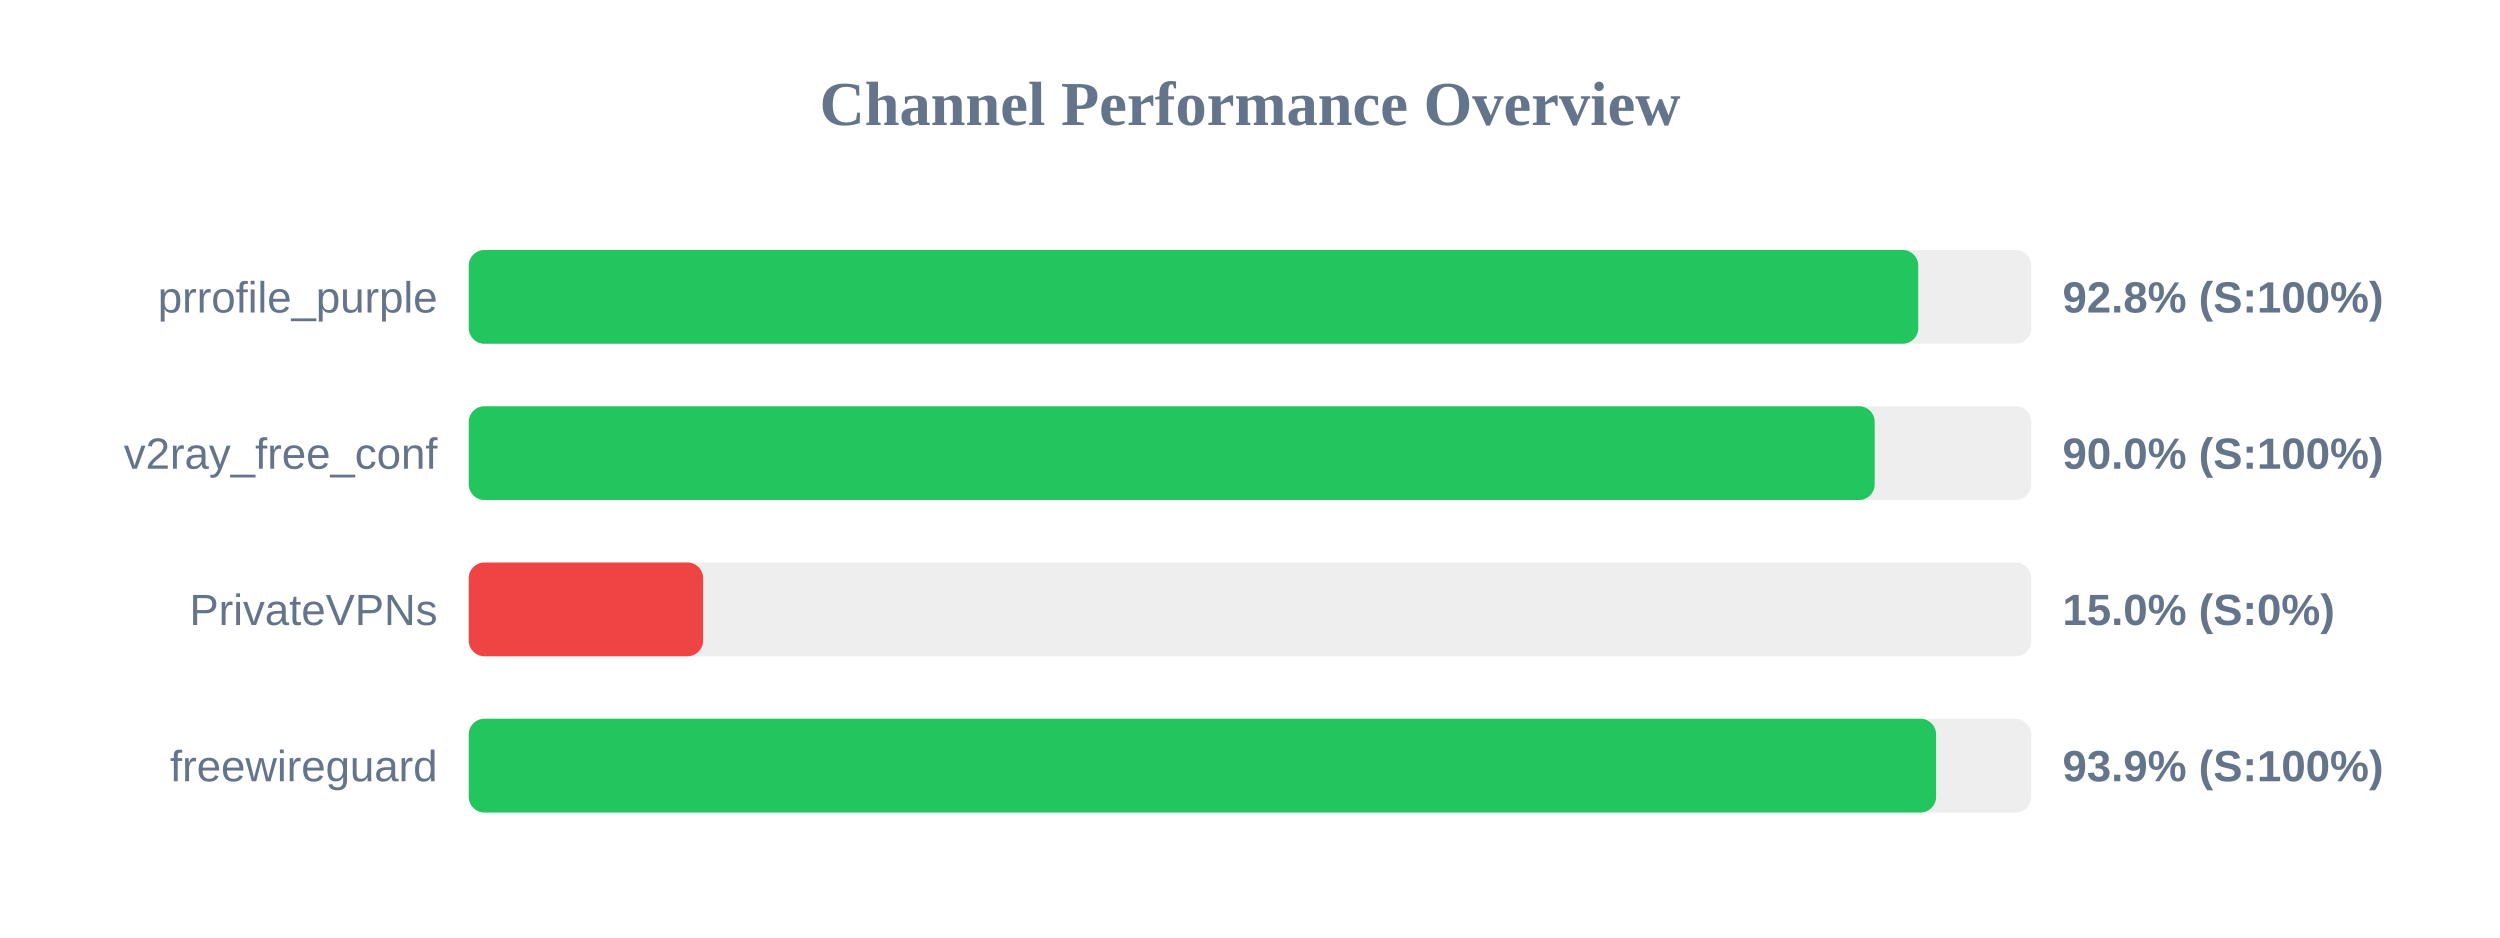
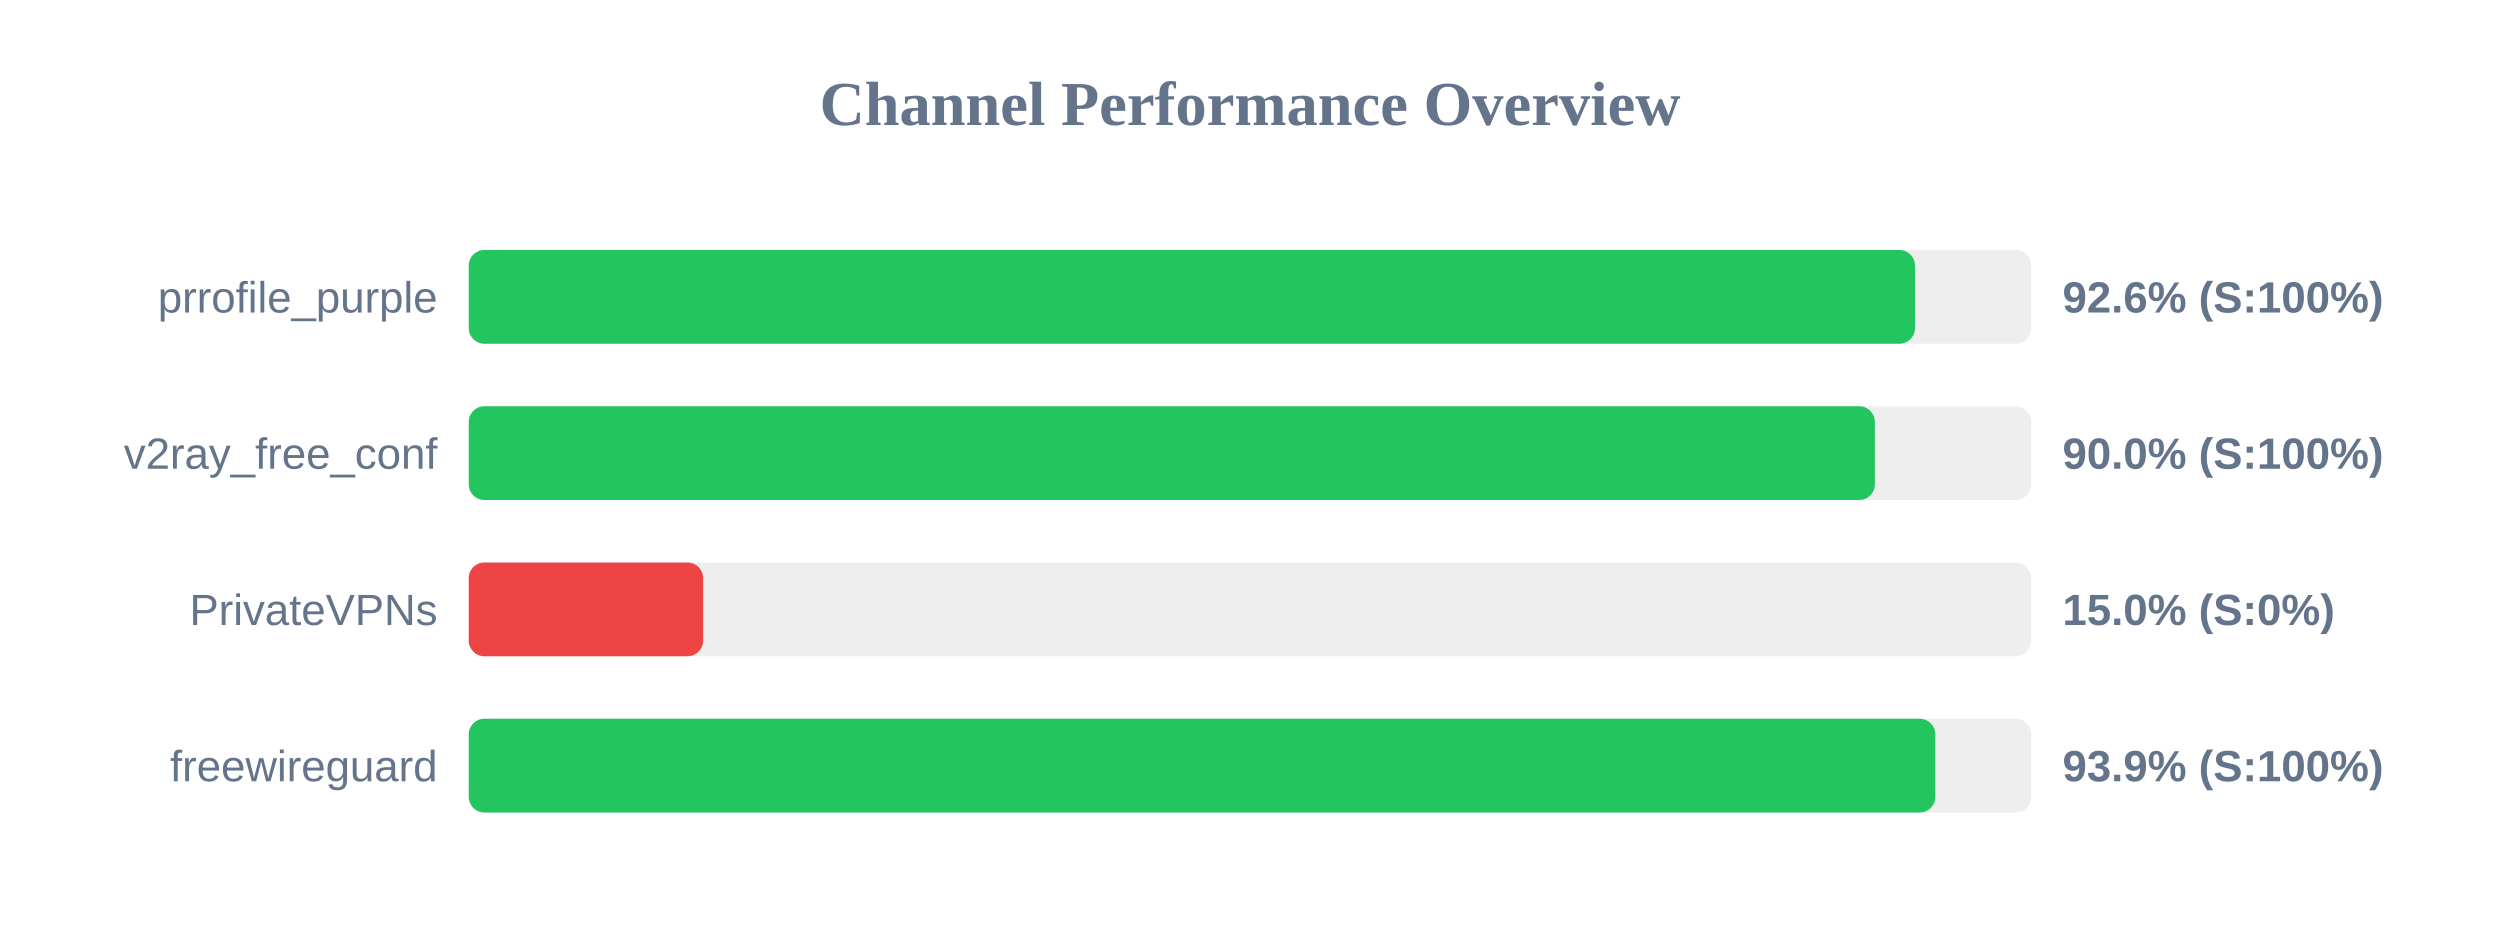
<svg xmlns="http://www.w3.org/2000/svg" width="800" height="300" version="1.1">
  <style>
        .row { font: 14px Arial; fill: #64748b; }
        .score { font: bold 14px Arial; fill: #64748b; }
    </style>
  <text x="400" y="40" text-anchor="middle" font-size="20px" font-weight="bold" fill="#64748b">Channel Performance Overview</text>
  <rect x="150" y="80" width="500" height="30" fill="#eee" rx="5" />
-   <rect x="150" y="80" width="463.85" height="30" fill="#22c55e" rx="5" />
+   <rect x="150" y="80" width="462.8" height="30" fill="#22c55e" rx="5" />
  <text x="140" y="100" text-anchor="end" class="row">prrofile_purple</text>
-   <text x="660" y="100" text-anchor="start" class="score">92.8% (S:100%)</text>
+   <text x="660" y="100" text-anchor="start" class="score">92.6% (S:100%)</text>
  <rect x="150" y="130" width="500" height="30" fill="#eee" rx="5" />
-   <rect x="150" y="130" width="449.9" height="30" fill="#22c55e" rx="5" />
+   <rect x="150" y="130" width="449.95" height="30" fill="#22c55e" rx="5" />
  <text x="140" y="150" text-anchor="end" class="row">v2ray_free_conf</text>
  <text x="660" y="150" text-anchor="start" class="score">90.0% (S:100%)</text>
  <rect x="150" y="180" width="500" height="30" fill="#eee" rx="5" />
  <rect x="150" y="180" width="75.0" height="30" fill="#ef4444" rx="5" />
  <text x="140" y="200" text-anchor="end" class="row">PrivateVPNs</text>
  <text x="660" y="200" text-anchor="start" class="score">15.0% (S:0%)</text>
  <rect x="150" y="230" width="500" height="30" fill="#eee" rx="5" />
-   <rect x="150" y="230" width="469.55" height="30" fill="#22c55e" rx="5" />
+   <rect x="150" y="230" width="469.3" height="30" fill="#22c55e" rx="5" />
  <text x="140" y="250" text-anchor="end" class="row">freewireguard</text>
  <text x="660" y="250" text-anchor="start" class="score">93.9% (S:100%)</text>
</svg>
